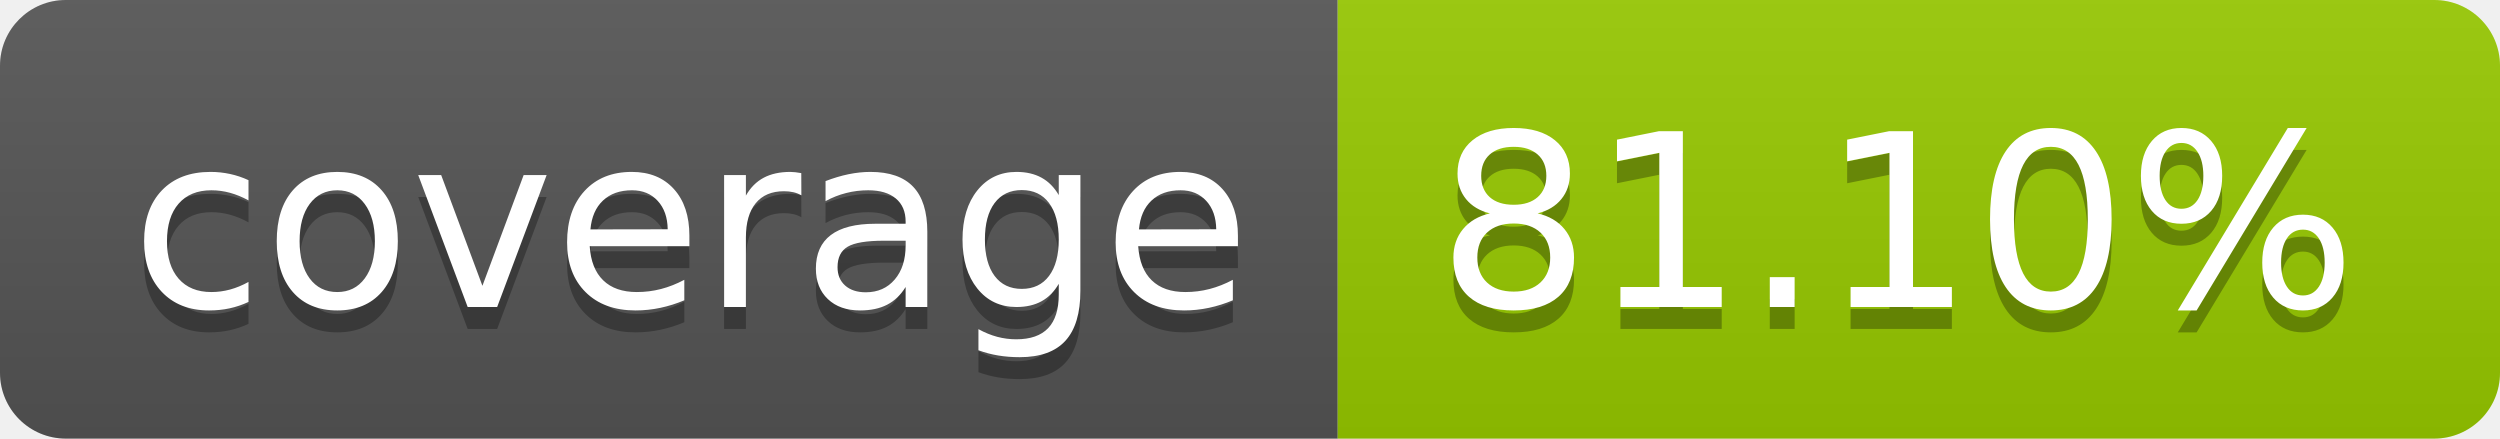
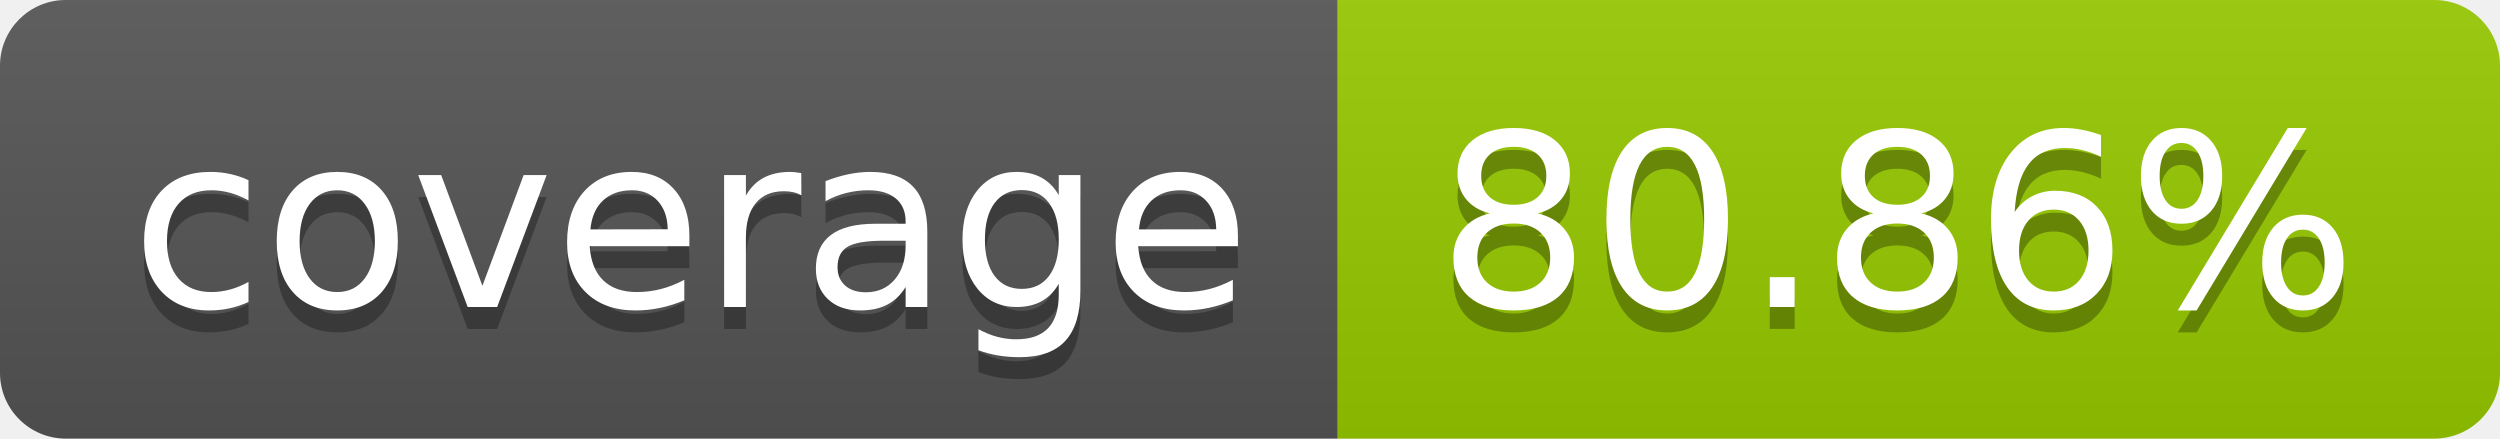
- <svg xmlns="http://www.w3.org/2000/svg" width="114" height="20" role="img" aria-label="coverage: 81.10%">
+ <svg xmlns="http://www.w3.org/2000/svg" width="114" height="20" role="img" aria-label="coverage: 80.86%">
  <linearGradient id="s" x2="0" y2="100%">
    <stop offset="0" stop-color="#bbb" stop-opacity=".1" />
    <stop offset="1" stop-opacity=".1" />
  </linearGradient>
  <clipPath id="r">
    <rect width="114" height="20" rx="3" fill="#fff" />
  </clipPath>
  <g clip-path="url(#r)">
    <rect width="61" height="20" fill="#555" />
    <rect x="61" width="53" height="20" fill="#97ca00" />
    <rect width="114" height="20" fill="url(#s)" />
  </g>
  <g fill="#fff" text-anchor="middle" font-family="Verdana,Geneva,DejaVu Sans,sans-serif" text-rendering="geometricPrecision" font-size="110">
    <text aria-hidden="true" x="315" y="150" fill="#010101" fill-opacity=".3" transform="scale(.1)" textLength="510">coverage</text>
    <text x="315" y="140" transform="scale(.1)" fill="#fff" textLength="510">coverage</text>
-     <text aria-hidden="true" x="865" y="150" fill="#010101" fill-opacity=".3" transform="scale(.1)" textLength="430">81.10%</text>
-     <text x="865" y="140" transform="scale(.1)" fill="#fff" textLength="430">81.10%</text>
+     <text aria-hidden="true" x="865" y="150" fill="#010101" fill-opacity=".3" transform="scale(.1)" textLength="430">80.86%</text>
+     <text x="865" y="140" transform="scale(.1)" fill="#fff" textLength="430">80.86%</text>
  </g>
</svg>
